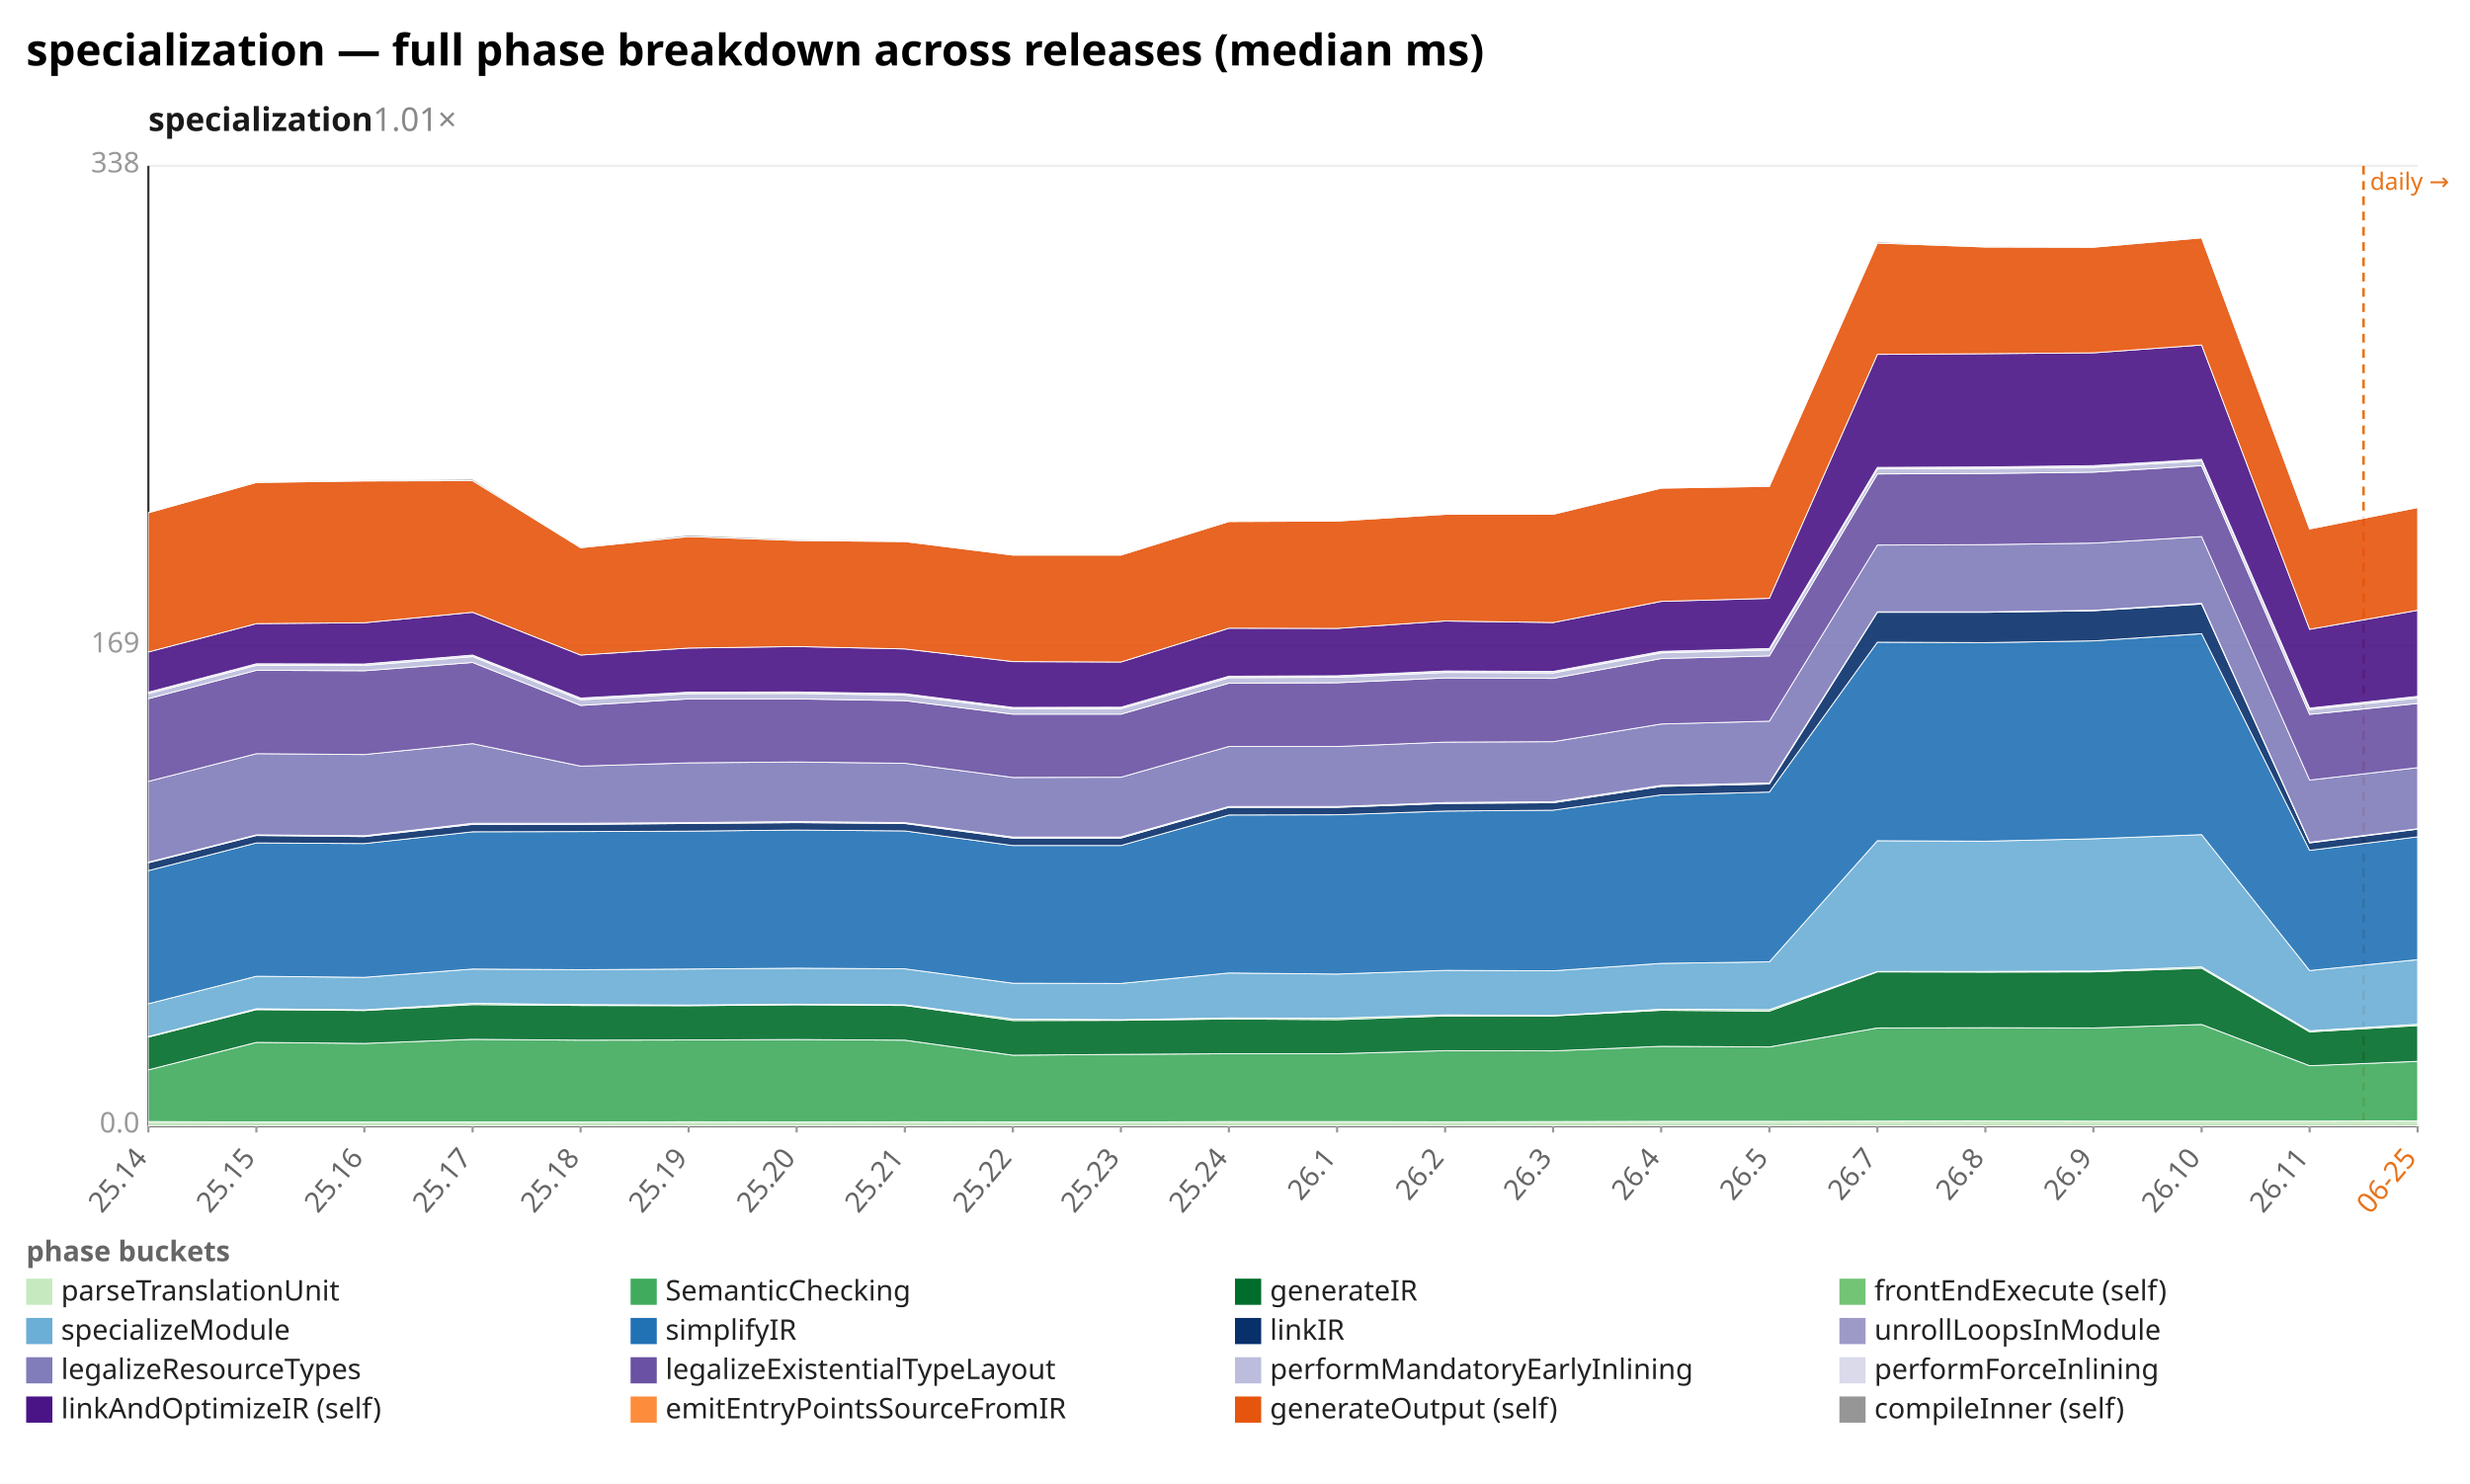
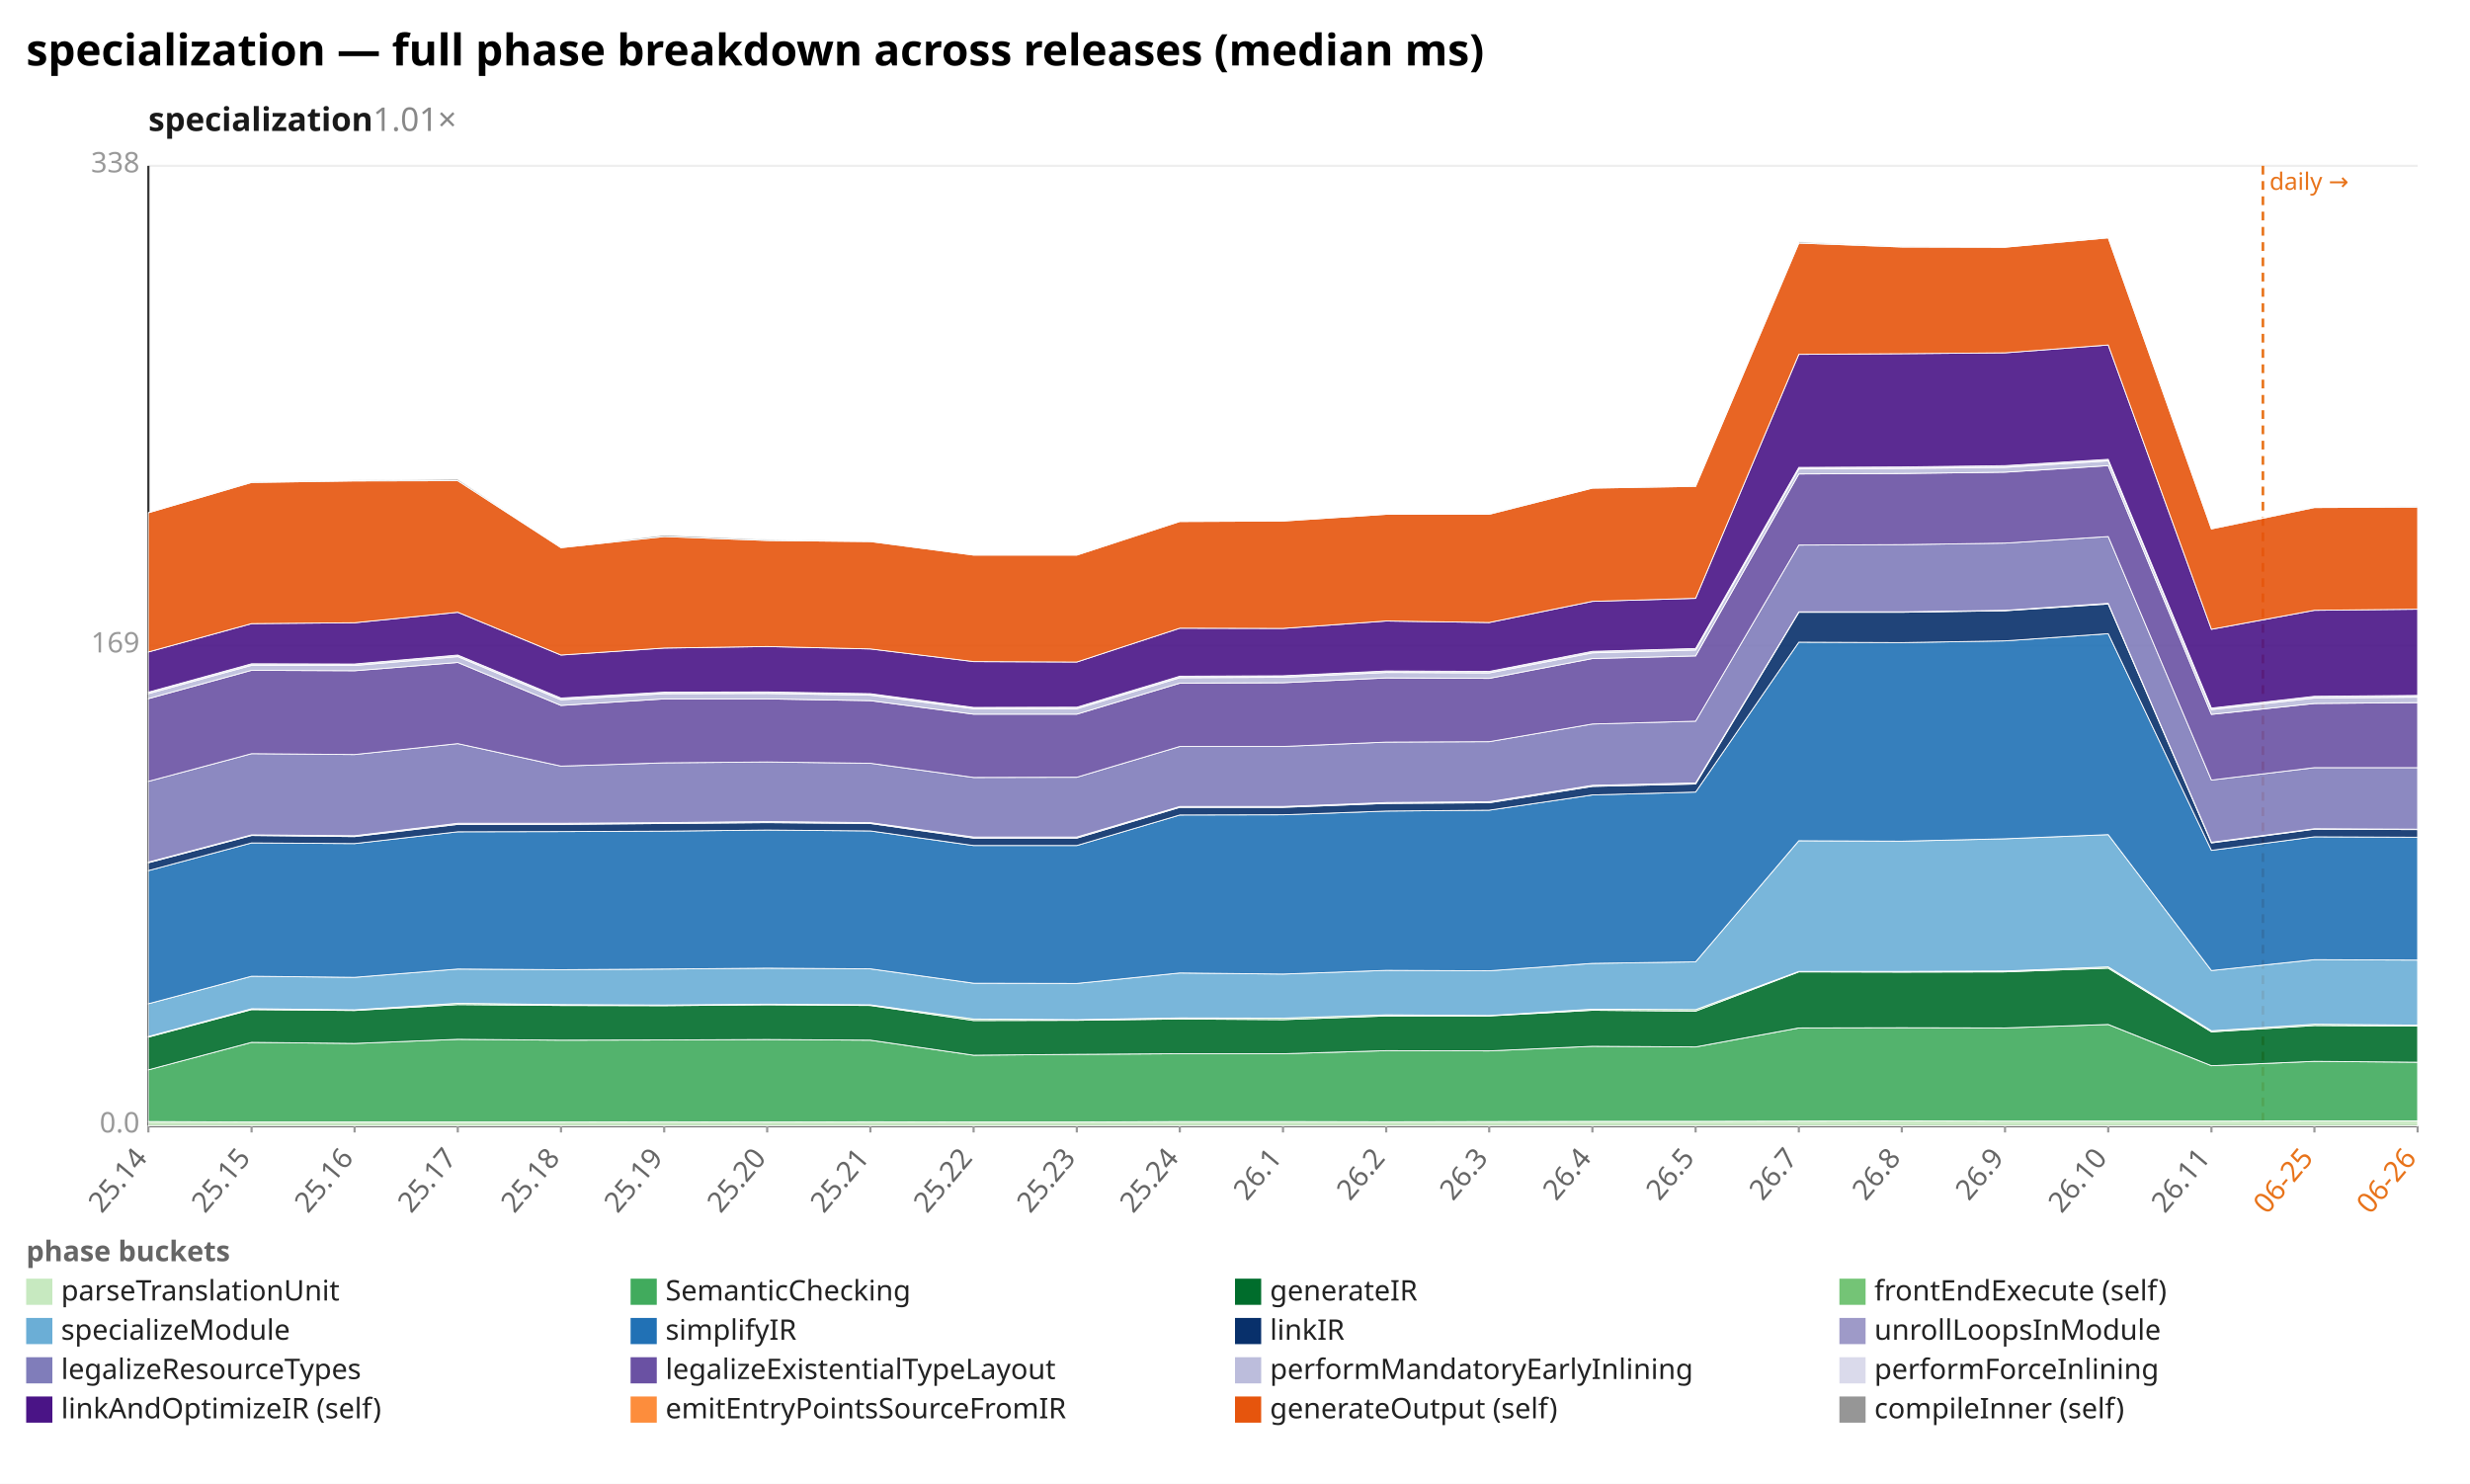
<svg xmlns="http://www.w3.org/2000/svg" width="1132" height="680" viewBox="0 0 1132 680" preserveAspectRatio="xMidYMid meet" font-family="sans-serif" font-size="13">
  <rect width="1132" height="680" fill="white" />
  <text x="12" y="30" font-size="20" font-weight="bold">specialization — full phase breakdown across releases (median ms)</text>
  <text x="68" y="60" font-size="15" font-weight="600" fill="#1a1a1a">specialization<tspan fill="#888" font-weight="400" text-decoration="none">  1.01×</tspan>
  </text>
  <line x1="68.0" y1="516.0" x2="1108.0" y2="516.0" stroke="#eee" />
  <text x="64.0" y="519.0" text-anchor="end" fill="#999">0.0</text>
  <line x1="68.0" y1="296.0" x2="1108.0" y2="296.0" stroke="#eee" />
  <text x="64.0" y="299.0" text-anchor="end" fill="#999">169</text>
  <line x1="68.0" y1="76.0" x2="1108.0" y2="76.0" stroke="#eee" />
  <text x="64.0" y="79.0" text-anchor="end" fill="#999">338</text>
  <line x1="68.0" y1="76.0" x2="68.0" y2="516.0" stroke="#333" />
  <line x1="68.0" y1="516.0" x2="1108.0" y2="516.0" stroke="#333" />
-   <line x1="1083.2" y1="76.0" x2="1083.2" y2="516.0" stroke="#e8731a" stroke-width="1.2" stroke-dasharray="4 3" />
-   <text x="1086.2" y="87.0" fill="#e8731a" font-size="11">daily →</text>
+   <line x1="1037.1" y1="76.0" x2="1037.1" y2="516.0" stroke="#e8731a" stroke-width="1.2" stroke-dasharray="4 3" />
+   <text x="1040.1" y="87.0" fill="#e8731a" font-size="11">daily →</text>
  <line x1="68.0" y1="516.0" x2="68.0" y2="519.0" stroke="#999" />
  <text x="68.0" y="531.0" text-anchor="end" fill="#666" transform="rotate(-50 68.0 531.0)">25.14</text>
-   <line x1="117.5" y1="516.0" x2="117.5" y2="519.0" stroke="#999" />
-   <text x="117.5" y="531.0" text-anchor="end" fill="#666" transform="rotate(-50 117.5 531.0)">25.15</text>
-   <line x1="167.0" y1="516.0" x2="167.0" y2="519.0" stroke="#999" />
-   <text x="167.0" y="531.0" text-anchor="end" fill="#666" transform="rotate(-50 167.0 531.0)">25.16</text>
-   <line x1="216.6" y1="516.0" x2="216.6" y2="519.0" stroke="#999" />
-   <text x="216.6" y="531.0" text-anchor="end" fill="#666" transform="rotate(-50 216.6 531.0)">25.17</text>
-   <line x1="266.1" y1="516.0" x2="266.1" y2="519.0" stroke="#999" />
-   <text x="266.1" y="531.0" text-anchor="end" fill="#666" transform="rotate(-50 266.1 531.0)">25.18</text>
-   <line x1="315.6" y1="516.0" x2="315.6" y2="519.0" stroke="#999" />
-   <text x="315.6" y="531.0" text-anchor="end" fill="#666" transform="rotate(-50 315.6 531.0)">25.19</text>
-   <line x1="365.1" y1="516.0" x2="365.1" y2="519.0" stroke="#999" />
-   <text x="365.1" y="531.0" text-anchor="end" fill="#666" transform="rotate(-50 365.1 531.0)">25.20</text>
-   <line x1="414.7" y1="516.0" x2="414.7" y2="519.0" stroke="#999" />
-   <text x="414.7" y="531.0" text-anchor="end" fill="#666" transform="rotate(-50 414.7 531.0)">25.21</text>
-   <line x1="464.2" y1="516.0" x2="464.2" y2="519.0" stroke="#999" />
-   <text x="464.2" y="531.0" text-anchor="end" fill="#666" transform="rotate(-50 464.2 531.0)">25.22</text>
-   <line x1="513.7" y1="516.0" x2="513.7" y2="519.0" stroke="#999" />
-   <text x="513.7" y="531.0" text-anchor="end" fill="#666" transform="rotate(-50 513.7 531.0)">25.23</text>
-   <line x1="563.2" y1="516.0" x2="563.2" y2="519.0" stroke="#999" />
-   <text x="563.2" y="531.0" text-anchor="end" fill="#666" transform="rotate(-50 563.2 531.0)">25.24</text>
-   <line x1="612.8" y1="516.0" x2="612.8" y2="519.0" stroke="#999" />
-   <text x="612.8" y="531.0" text-anchor="end" fill="#666" transform="rotate(-50 612.8 531.0)">26.1</text>
-   <line x1="662.3" y1="516.0" x2="662.3" y2="519.0" stroke="#999" />
-   <text x="662.3" y="531.0" text-anchor="end" fill="#666" transform="rotate(-50 662.3 531.0)">26.2</text>
-   <line x1="711.8" y1="516.0" x2="711.8" y2="519.0" stroke="#999" />
-   <text x="711.8" y="531.0" text-anchor="end" fill="#666" transform="rotate(-50 711.8 531.0)">26.3</text>
-   <line x1="761.3" y1="516.0" x2="761.3" y2="519.0" stroke="#999" />
-   <text x="761.3" y="531.0" text-anchor="end" fill="#666" transform="rotate(-50 761.3 531.0)">26.4</text>
-   <line x1="810.9" y1="516.0" x2="810.9" y2="519.0" stroke="#999" />
-   <text x="810.9" y="531.0" text-anchor="end" fill="#666" transform="rotate(-50 810.9 531.0)">26.5</text>
-   <line x1="860.4" y1="516.0" x2="860.4" y2="519.0" stroke="#999" />
-   <text x="860.4" y="531.0" text-anchor="end" fill="#666" transform="rotate(-50 860.4 531.0)">26.7</text>
-   <line x1="909.9" y1="516.0" x2="909.9" y2="519.0" stroke="#999" />
-   <text x="909.9" y="531.0" text-anchor="end" fill="#666" transform="rotate(-50 909.9 531.0)">26.8</text>
-   <line x1="959.4" y1="516.0" x2="959.4" y2="519.0" stroke="#999" />
-   <text x="959.4" y="531.0" text-anchor="end" fill="#666" transform="rotate(-50 959.4 531.0)">26.9</text>
-   <line x1="1009.0" y1="516.0" x2="1009.0" y2="519.0" stroke="#999" />
-   <text x="1009.0" y="531.0" text-anchor="end" fill="#666" transform="rotate(-50 1009.0 531.0)">26.10</text>
-   <line x1="1058.5" y1="516.0" x2="1058.5" y2="519.0" stroke="#999" />
-   <text x="1058.5" y="531.0" text-anchor="end" fill="#666" transform="rotate(-50 1058.5 531.0)">26.11</text>
+   <line x1="115.3" y1="516.0" x2="115.3" y2="519.0" stroke="#999" />
+   <text x="115.3" y="531.0" text-anchor="end" fill="#666" transform="rotate(-50 115.3 531.0)">25.15</text>
+   <line x1="162.5" y1="516.0" x2="162.5" y2="519.0" stroke="#999" />
+   <text x="162.5" y="531.0" text-anchor="end" fill="#666" transform="rotate(-50 162.5 531.0)">25.16</text>
+   <line x1="209.8" y1="516.0" x2="209.8" y2="519.0" stroke="#999" />
+   <text x="209.8" y="531.0" text-anchor="end" fill="#666" transform="rotate(-50 209.8 531.0)">25.17</text>
+   <line x1="257.1" y1="516.0" x2="257.1" y2="519.0" stroke="#999" />
+   <text x="257.1" y="531.0" text-anchor="end" fill="#666" transform="rotate(-50 257.1 531.0)">25.18</text>
+   <line x1="304.4" y1="516.0" x2="304.4" y2="519.0" stroke="#999" />
+   <text x="304.4" y="531.0" text-anchor="end" fill="#666" transform="rotate(-50 304.4 531.0)">25.19</text>
+   <line x1="351.6" y1="516.0" x2="351.6" y2="519.0" stroke="#999" />
+   <text x="351.6" y="531.0" text-anchor="end" fill="#666" transform="rotate(-50 351.6 531.0)">25.20</text>
+   <line x1="398.9" y1="516.0" x2="398.9" y2="519.0" stroke="#999" />
+   <text x="398.9" y="531.0" text-anchor="end" fill="#666" transform="rotate(-50 398.9 531.0)">25.21</text>
+   <line x1="446.2" y1="516.0" x2="446.2" y2="519.0" stroke="#999" />
+   <text x="446.2" y="531.0" text-anchor="end" fill="#666" transform="rotate(-50 446.2 531.0)">25.22</text>
+   <line x1="493.5" y1="516.0" x2="493.5" y2="519.0" stroke="#999" />
+   <text x="493.5" y="531.0" text-anchor="end" fill="#666" transform="rotate(-50 493.5 531.0)">25.23</text>
+   <line x1="540.7" y1="516.0" x2="540.7" y2="519.0" stroke="#999" />
+   <text x="540.7" y="531.0" text-anchor="end" fill="#666" transform="rotate(-50 540.7 531.0)">25.24</text>
+   <line x1="588.0" y1="516.0" x2="588.0" y2="519.0" stroke="#999" />
+   <text x="588.0" y="531.0" text-anchor="end" fill="#666" transform="rotate(-50 588.0 531.0)">26.1</text>
+   <line x1="635.3" y1="516.0" x2="635.3" y2="519.0" stroke="#999" />
+   <text x="635.3" y="531.0" text-anchor="end" fill="#666" transform="rotate(-50 635.3 531.0)">26.2</text>
+   <line x1="682.5" y1="516.0" x2="682.5" y2="519.0" stroke="#999" />
+   <text x="682.5" y="531.0" text-anchor="end" fill="#666" transform="rotate(-50 682.5 531.0)">26.3</text>
+   <line x1="729.8" y1="516.0" x2="729.8" y2="519.0" stroke="#999" />
+   <text x="729.8" y="531.0" text-anchor="end" fill="#666" transform="rotate(-50 729.8 531.0)">26.4</text>
+   <line x1="777.1" y1="516.0" x2="777.1" y2="519.0" stroke="#999" />
+   <text x="777.1" y="531.0" text-anchor="end" fill="#666" transform="rotate(-50 777.1 531.0)">26.5</text>
+   <line x1="824.4" y1="516.0" x2="824.4" y2="519.0" stroke="#999" />
+   <text x="824.4" y="531.0" text-anchor="end" fill="#666" transform="rotate(-50 824.4 531.0)">26.7</text>
+   <line x1="871.6" y1="516.0" x2="871.6" y2="519.0" stroke="#999" />
+   <text x="871.6" y="531.0" text-anchor="end" fill="#666" transform="rotate(-50 871.6 531.0)">26.8</text>
+   <line x1="918.9" y1="516.0" x2="918.9" y2="519.0" stroke="#999" />
+   <text x="918.9" y="531.0" text-anchor="end" fill="#666" transform="rotate(-50 918.9 531.0)">26.9</text>
+   <line x1="966.2" y1="516.0" x2="966.2" y2="519.0" stroke="#999" />
+   <text x="966.2" y="531.0" text-anchor="end" fill="#666" transform="rotate(-50 966.2 531.0)">26.10</text>
+   <line x1="1013.5" y1="516.0" x2="1013.5" y2="519.0" stroke="#999" />
+   <text x="1013.5" y="531.0" text-anchor="end" fill="#666" transform="rotate(-50 1013.5 531.0)">26.11</text>
+   <line x1="1060.7" y1="516.0" x2="1060.7" y2="519.0" stroke="#999" />
+   <text x="1060.7" y="531.0" text-anchor="end" fill="#e8731a" transform="rotate(-50 1060.7 531.0)">06-25</text>
  <line x1="1108.0" y1="516.0" x2="1108.0" y2="519.0" stroke="#999" />
-   <text x="1108.0" y="531.0" text-anchor="end" fill="#e8731a" transform="rotate(-50 1108.0 531.0)">06-25</text>
-   <polygon points="68.0,514.0 117.5,514.2 167.0,514.2 216.6,514.2 266.1,514.2 315.6,514.1 365.1,514.2 414.7,514.1 464.2,514.2 513.7,514.2 563.2,514.0 612.8,514.0 662.3,514.1 711.8,514.0 761.3,513.9 810.9,513.9 860.4,513.8 909.9,513.7 959.4,513.8 1009.0,513.8 1058.5,513.8 1108.0,513.7 1108.0,516.0 1058.5,516.0 1009.0,516.0 959.4,516.0 909.9,516.0 860.4,516.0 810.9,516.0 761.3,516.0 711.8,516.0 662.3,516.0 612.8,516.0 563.2,516.0 513.7,516.0 464.2,516.0 414.7,516.0 365.1,516.0 315.6,516.0 266.1,516.0 216.6,516.0 167.0,516.0 117.5,516.0 68.0,516.0" fill="#c7e9c0" fill-opacity="0.9" stroke="#fff" stroke-width="0.4" />
-   <polygon points="68.0,490.3 117.5,477.7 167.0,478.2 216.6,476.3 266.1,476.7 315.6,476.6 365.1,476.4 414.7,476.7 464.2,483.6 513.7,483.2 563.2,482.9 612.8,482.9 662.3,481.5 711.8,481.6 761.3,479.5 810.9,479.8 860.4,471.1 909.9,471.0 959.4,471.1 1009.0,469.5 1058.5,488.4 1108.0,486.4 1108.0,513.7 1058.5,513.8 1009.0,513.8 959.4,513.8 909.9,513.7 860.4,513.8 810.9,513.9 761.3,513.9 711.8,514.0 662.3,514.1 612.8,514.0 563.2,514.0 513.7,514.2 464.2,514.2 414.7,514.1 365.1,514.2 315.6,514.1 266.1,514.2 216.6,514.2 167.0,514.2 117.5,514.2 68.0,514.0" fill="#41ab5d" fill-opacity="0.9" stroke="#fff" stroke-width="0.4" />
-   <polygon points="68.0,475.3 117.5,462.7 167.0,463.1 216.6,460.4 266.1,460.8 315.6,460.9 365.1,460.5 414.7,460.8 464.2,467.7 513.7,467.6 563.2,467.0 612.8,467.3 662.3,465.6 711.8,465.6 761.3,463.0 810.9,463.4 860.4,445.4 909.9,445.5 959.4,445.4 1009.0,443.7 1058.5,472.9 1108.0,470.0 1108.0,486.4 1058.5,488.4 1009.0,469.5 959.4,471.1 909.9,471.0 860.4,471.1 810.9,479.8 761.3,479.5 711.8,481.6 662.3,481.5 612.8,482.9 563.2,482.9 513.7,483.2 464.2,483.6 414.7,476.7 365.1,476.4 315.6,476.6 266.1,476.7 216.6,476.3 167.0,478.2 117.5,477.7 68.0,490.3" fill="#006d2c" fill-opacity="0.9" stroke="#fff" stroke-width="0.4" />
-   <polygon points="68.0,475.0 117.5,462.3 167.0,462.8 216.6,459.8 266.1,460.4 315.6,460.6 365.1,460.2 414.7,460.5 464.2,467.0 513.7,467.3 563.2,466.5 612.8,466.6 662.3,465.1 711.8,465.4 761.3,462.5 810.9,462.7 860.4,445.2 909.9,445.2 959.4,445.0 1009.0,443.1 1058.5,472.4 1108.0,469.4 1108.0,470.0 1058.5,472.9 1009.0,443.7 959.4,445.4 909.9,445.5 860.4,445.4 810.9,463.4 761.3,463.0 711.8,465.6 662.3,465.6 612.8,467.3 563.2,467.0 513.7,467.6 464.2,467.7 414.7,460.8 365.1,460.5 315.6,460.9 266.1,460.8 216.6,460.4 167.0,463.1 117.5,462.7 68.0,475.3" fill="#74c476" fill-opacity="0.9" stroke="#fff" stroke-width="0.4" />
-   <polygon points="68.0,460.0 117.5,447.4 167.0,447.9 216.6,444.1 266.1,444.4 315.6,444.1 365.1,443.7 414.7,444.0 464.2,450.6 513.7,450.7 563.2,445.9 612.8,446.4 662.3,444.7 711.8,444.9 761.3,441.5 810.9,440.8 860.4,385.3 909.9,385.5 959.4,384.4 1009.0,382.5 1058.5,444.8 1108.0,439.8 1108.0,469.4 1058.5,472.4 1009.0,443.1 959.4,445.0 909.9,445.2 860.4,445.2 810.9,462.7 761.3,462.5 711.8,465.4 662.3,465.1 612.8,466.6 563.2,466.5 513.7,467.3 464.2,467.0 414.7,460.5 365.1,460.2 315.6,460.6 266.1,460.4 216.6,459.8 167.0,462.8 117.5,462.3 68.0,475.0" fill="#6baed6" fill-opacity="0.9" stroke="#fff" stroke-width="0.4" />
-   <polygon points="68.0,399.0 117.5,386.3 167.0,386.6 216.6,381.2 266.1,381.1 315.6,380.9 365.1,380.4 414.7,380.8 464.2,387.5 513.7,387.5 563.2,373.5 612.8,373.4 662.3,371.7 711.8,371.3 761.3,364.3 810.9,363.0 860.4,294.3 909.9,294.5 959.4,293.7 1009.0,290.4 1058.5,389.7 1108.0,383.5 1108.0,439.8 1058.5,444.8 1009.0,382.5 959.4,384.4 909.9,385.5 860.4,385.3 810.9,440.8 761.3,441.5 711.8,444.9 662.3,444.7 612.8,446.4 563.2,445.9 513.7,450.7 464.2,450.6 414.7,444.0 365.1,443.7 315.6,444.1 266.1,444.4 216.6,444.1 167.0,447.9 117.5,447.4 68.0,460.0" fill="#2171b5" fill-opacity="0.9" stroke="#fff" stroke-width="0.4" />
-   <polygon points="68.0,395.4 117.5,382.9 167.0,383.4 216.6,377.8 266.1,377.8 315.6,377.4 365.1,377.0 414.7,377.4 464.2,384.1 513.7,384.1 563.2,370.0 612.8,370.0 662.3,368.2 711.8,367.9 761.3,360.4 810.9,359.3 860.4,280.6 909.9,280.6 959.4,279.9 1009.0,276.8 1058.5,386.3 1108.0,380.0 1108.0,383.5 1058.5,389.7 1009.0,290.4 959.4,293.7 909.9,294.5 860.4,294.3 810.9,363.0 761.3,364.3 711.8,371.3 662.3,371.7 612.8,373.4 563.2,373.5 513.7,387.5 464.2,387.5 414.7,380.8 365.1,380.4 315.6,380.9 266.1,381.1 216.6,381.2 167.0,386.6 117.5,386.3 68.0,399.0" fill="#08306b" fill-opacity="0.9" stroke="#fff" stroke-width="0.4" />
-   <polygon points="68.0,395.1 117.5,382.6 167.0,383.0 216.6,377.3 266.1,377.3 315.6,377.0 365.1,376.5 414.7,377.0 464.2,383.6 513.7,383.6 563.2,369.6 612.8,369.6 662.3,367.8 711.8,367.4 761.3,359.9 810.9,358.8 860.4,280.4 909.9,280.4 959.4,279.7 1009.0,276.5 1058.5,386.0 1108.0,379.8 1108.0,380.0 1058.5,386.3 1009.0,276.8 959.4,279.9 909.9,280.6 860.4,280.6 810.9,359.3 761.3,360.4 711.8,367.9 662.3,368.2 612.8,370.0 563.2,370.0 513.7,384.1 464.2,384.1 414.7,377.4 365.1,377.0 315.6,377.4 266.1,377.8 216.6,377.8 167.0,383.4 117.5,382.9 68.0,395.4" fill="#9e9ac8" fill-opacity="0.9" stroke="#fff" stroke-width="0.4" />
-   <polygon points="68.0,358.1 117.5,345.4 167.0,345.8 216.6,340.8 266.1,351.1 315.6,349.6 365.1,349.2 414.7,349.8 464.2,356.3 513.7,356.2 563.2,342.1 612.8,342.1 662.3,340.1 711.8,339.9 761.3,331.8 810.9,330.5 860.4,249.8 909.9,249.6 959.4,248.9 1009.0,245.9 1058.5,357.5 1108.0,351.8 1108.0,379.8 1058.5,386.0 1009.0,276.5 959.4,279.7 909.9,280.4 860.4,280.4 810.9,358.8 761.3,359.9 711.8,367.4 662.3,367.8 612.8,369.6 563.2,369.6 513.7,383.6 464.2,383.6 414.7,377.0 365.1,376.5 315.6,377.0 266.1,377.3 216.6,377.3 167.0,383.0 117.5,382.6 68.0,395.1" fill="#807dba" fill-opacity="0.9" stroke="#fff" stroke-width="0.4" />
-   <polygon points="68.0,320.2 117.5,307.2 167.0,307.4 216.6,303.6 266.1,323.3 315.6,320.3 365.1,320.3 414.7,321.1 464.2,327.3 513.7,327.3 563.2,313.1 612.8,312.9 662.3,310.7 711.8,310.9 761.3,301.8 810.9,300.6 860.4,217.2 909.9,217.0 959.4,216.4 1009.0,213.4 1058.5,327.4 1108.0,322.4 1108.0,351.8 1058.5,357.5 1009.0,245.9 959.4,248.9 909.9,249.6 860.4,249.8 810.9,330.5 761.3,331.8 711.8,339.9 662.3,340.1 612.8,342.1 563.2,342.1 513.7,356.2 464.2,356.3 414.7,349.8 365.1,349.2 315.6,349.6 266.1,351.1 216.6,340.8 167.0,345.8 117.5,345.4 68.0,358.1" fill="#6a51a3" fill-opacity="0.9" stroke="#fff" stroke-width="0.4" />
-   <polygon points="68.0,317.9 117.5,304.9 167.0,305.0 216.6,300.9 266.1,320.7 315.6,317.9 365.1,317.8 414.7,318.6 464.2,324.8 513.7,324.8 563.2,310.6 612.8,310.4 662.3,308.2 711.8,308.4 761.3,299.2 810.9,297.9 860.4,214.9 909.9,214.7 959.4,214.2 1009.0,211.2 1058.5,325.2 1108.0,319.9 1108.0,322.4 1058.5,327.4 1009.0,213.4 959.4,216.4 909.9,217.0 860.4,217.2 810.9,300.6 761.3,301.8 711.8,310.9 662.3,310.7 612.8,312.9 563.2,313.1 513.7,327.3 464.2,327.3 414.7,321.1 365.1,320.3 315.6,320.3 266.1,323.3 216.6,303.6 167.0,307.4 117.5,307.2 68.0,320.2" fill="#bcbddc" fill-opacity="0.9" stroke="#fff" stroke-width="0.4" />
-   <polygon points="68.0,317.2 117.5,304.2 167.0,304.3 216.6,300.2 266.1,319.9 315.6,317.2 365.1,317.1 414.7,317.9 464.2,324.2 513.7,324.1 563.2,309.9 612.8,309.7 662.3,307.5 711.8,307.7 761.3,298.5 810.9,297.2 860.4,214.2 909.9,214.0 959.4,213.4 1009.0,210.5 1058.5,324.5 1108.0,319.1 1108.0,319.9 1058.5,325.2 1009.0,211.2 959.4,214.2 909.9,214.7 860.4,214.9 810.9,297.9 761.3,299.2 711.8,308.4 662.3,308.2 612.8,310.4 563.2,310.6 513.7,324.8 464.2,324.8 414.7,318.6 365.1,317.8 315.6,317.9 266.1,320.7 216.6,300.9 167.0,305.0 117.5,304.9 68.0,317.9" fill="#dadaeb" fill-opacity="0.9" stroke="#fff" stroke-width="0.4" />
-   <polygon points="68.0,298.8 117.5,285.8 167.0,285.4 216.6,280.6 266.1,300.2 315.6,297.0 365.1,296.3 414.7,297.4 464.2,303.2 513.7,303.4 563.2,287.9 612.8,288.0 662.3,284.6 711.8,285.3 761.3,275.6 810.9,274.2 860.4,162.4 909.9,162.1 959.4,161.7 1009.0,158.1 1058.5,288.4 1108.0,279.7 1108.0,319.1 1058.5,324.5 1009.0,210.5 959.4,213.4 909.9,214.0 860.4,214.2 810.9,297.2 761.3,298.5 711.8,307.7 662.3,307.5 612.8,309.7 563.2,309.9 513.7,324.1 464.2,324.2 414.7,317.9 365.1,317.1 315.6,317.2 266.1,319.9 216.6,300.2 167.0,304.3 117.5,304.2 68.0,317.2" fill="#4a1486" fill-opacity="0.9" stroke="#fff" stroke-width="0.4" />
-   <polygon points="68.0,235.0 117.5,221.1 167.0,220.4 216.6,220.3 266.1,251.0 315.6,245.9 365.1,247.7 414.7,248.2 464.2,254.4 513.7,254.4 563.2,239.0 612.8,238.8 662.3,235.7 711.8,235.7 761.3,223.7 810.9,222.9 860.4,111.4 909.9,113.2 959.4,113.3 1009.0,109.0 1058.5,242.4 1108.0,232.6 1108.0,279.7 1058.5,288.4 1009.0,158.1 959.4,161.7 909.9,162.1 860.4,162.4 810.9,274.2 761.3,275.6 711.8,285.3 662.3,284.6 612.8,288.0 563.2,287.9 513.7,303.4 464.2,303.2 414.7,297.4 365.1,296.3 315.6,297.0 266.1,300.2 216.6,280.6 167.0,285.4 117.5,285.8 68.0,298.8" fill="#e6550d" fill-opacity="0.9" stroke="#fff" stroke-width="0.4" />
-   <polygon points="68.0,235.0 117.5,220.9 167.0,220.0 216.6,219.6 266.1,250.8 315.6,245.2 365.1,247.2 414.7,248.0 464.2,254.3 513.7,254.1 563.2,239.0 612.8,238.7 662.3,235.7 711.8,235.4 761.3,223.7 810.9,222.7 860.4,110.8 909.9,113.1 959.4,113.3 1009.0,108.6 1058.5,242.2 1108.0,232.4 1108.0,232.6 1058.5,242.4 1009.0,109.0 959.4,113.3 909.9,113.2 860.4,111.4 810.9,222.9 761.3,223.7 711.8,235.7 662.3,235.7 612.8,238.8 563.2,239.0 513.7,254.4 464.2,254.4 414.7,248.2 365.1,247.7 315.6,245.9 266.1,251.0 216.6,220.3 167.0,220.4 117.5,221.1 68.0,235.0" fill="#969696" fill-opacity="0.9" stroke="#fff" stroke-width="0.4" />
+   <text x="1108.0" y="531.0" text-anchor="end" fill="#e8731a" transform="rotate(-50 1108.0 531.0)">06-26</text>
+   <polygon points="68.0,514.0 115.3,514.2 162.5,514.2 209.8,514.2 257.1,514.2 304.4,514.1 351.6,514.2 398.9,514.1 446.2,514.2 493.5,514.2 540.7,514.0 588.0,514.0 635.3,514.1 682.5,514.0 729.8,513.9 777.1,513.9 824.4,513.8 871.6,513.7 918.9,513.8 966.2,513.8 1013.5,513.8 1060.7,513.7 1108.0,513.7 1108.0,516.0 1060.7,516.0 1013.5,516.0 966.2,516.0 918.9,516.0 871.6,516.0 824.4,516.0 777.1,516.0 729.8,516.0 682.5,516.0 635.3,516.0 588.0,516.0 540.7,516.0 493.5,516.0 446.2,516.0 398.9,516.0 351.6,516.0 304.4,516.0 257.1,516.0 209.8,516.0 162.5,516.0 115.3,516.0 68.0,516.0" fill="#c7e9c0" fill-opacity="0.9" stroke="#fff" stroke-width="0.4" />
+   <polygon points="68.0,490.3 115.3,477.7 162.5,478.2 209.8,476.3 257.1,476.7 304.4,476.6 351.6,476.4 398.9,476.7 446.2,483.6 493.5,483.2 540.7,482.9 588.0,482.9 635.3,481.5 682.5,481.6 729.8,479.5 777.1,479.8 824.4,471.1 871.6,471.0 918.9,471.1 966.2,469.5 1013.5,488.4 1060.7,486.4 1108.0,486.8 1108.0,513.7 1060.7,513.7 1013.5,513.8 966.2,513.8 918.9,513.8 871.6,513.7 824.4,513.8 777.1,513.9 729.8,513.9 682.5,514.0 635.3,514.1 588.0,514.0 540.7,514.0 493.5,514.2 446.2,514.2 398.9,514.1 351.6,514.2 304.4,514.1 257.1,514.2 209.8,514.2 162.5,514.2 115.3,514.2 68.0,514.0" fill="#41ab5d" fill-opacity="0.9" stroke="#fff" stroke-width="0.4" />
+   <polygon points="68.0,475.3 115.3,462.7 162.5,463.1 209.8,460.4 257.1,460.8 304.4,460.9 351.6,460.5 398.9,460.8 446.2,467.7 493.5,467.6 540.7,467.0 588.0,467.3 635.3,465.6 682.5,465.6 729.8,463.0 777.1,463.4 824.4,445.4 871.6,445.5 918.9,445.4 966.2,443.7 1013.5,472.9 1060.7,470.0 1108.0,470.2 1108.0,486.8 1060.7,486.4 1013.5,488.4 966.2,469.5 918.9,471.1 871.6,471.0 824.4,471.1 777.1,479.8 729.8,479.5 682.5,481.6 635.3,481.5 588.0,482.9 540.7,482.9 493.5,483.2 446.2,483.6 398.9,476.7 351.6,476.4 304.4,476.6 257.1,476.7 209.8,476.3 162.5,478.2 115.3,477.7 68.0,490.3" fill="#006d2c" fill-opacity="0.9" stroke="#fff" stroke-width="0.4" />
+   <polygon points="68.0,475.0 115.3,462.3 162.5,462.8 209.8,459.8 257.1,460.4 304.4,460.6 351.6,460.2 398.9,460.5 446.2,467.0 493.5,467.3 540.7,466.5 588.0,466.6 635.3,465.1 682.5,465.4 729.8,462.5 777.1,462.7 824.4,445.2 871.6,445.2 918.9,445.0 966.2,443.1 1013.5,472.4 1060.7,469.4 1108.0,469.8 1108.0,470.2 1060.7,470.0 1013.5,472.9 966.2,443.7 918.9,445.4 871.6,445.5 824.4,445.4 777.1,463.4 729.8,463.0 682.5,465.6 635.3,465.6 588.0,467.3 540.7,467.0 493.5,467.6 446.2,467.7 398.9,460.8 351.6,460.5 304.4,460.9 257.1,460.8 209.8,460.4 162.5,463.1 115.3,462.7 68.0,475.3" fill="#74c476" fill-opacity="0.9" stroke="#fff" stroke-width="0.4" />
+   <polygon points="68.0,460.0 115.3,447.4 162.5,447.9 209.8,444.1 257.1,444.4 304.4,444.1 351.6,443.7 398.9,444.0 446.2,450.6 493.5,450.7 540.7,445.9 588.0,446.4 635.3,444.7 682.5,444.9 729.8,441.5 777.1,440.8 824.4,385.3 871.6,385.5 918.9,384.4 966.2,382.5 1013.5,444.8 1060.7,439.8 1108.0,440.0 1108.0,469.8 1060.7,469.4 1013.5,472.4 966.2,443.1 918.9,445.0 871.6,445.2 824.4,445.2 777.1,462.7 729.8,462.5 682.5,465.4 635.3,465.1 588.0,466.6 540.7,466.5 493.5,467.3 446.2,467.0 398.9,460.5 351.6,460.2 304.4,460.6 257.1,460.4 209.8,459.8 162.5,462.8 115.3,462.3 68.0,475.0" fill="#6baed6" fill-opacity="0.9" stroke="#fff" stroke-width="0.4" />
+   <polygon points="68.0,399.0 115.3,386.3 162.5,386.6 209.8,381.2 257.1,381.1 304.4,380.9 351.6,380.4 398.9,380.8 446.2,387.5 493.5,387.5 540.7,373.5 588.0,373.4 635.3,371.7 682.5,371.3 729.8,364.3 777.1,363.0 824.4,294.3 871.6,294.5 918.9,293.7 966.2,290.4 1013.5,389.7 1060.7,383.5 1108.0,383.7 1108.0,440.0 1060.7,439.8 1013.5,444.8 966.2,382.5 918.9,384.4 871.6,385.5 824.4,385.3 777.1,440.8 729.8,441.5 682.5,444.9 635.3,444.7 588.0,446.4 540.7,445.9 493.5,450.7 446.2,450.6 398.9,444.0 351.6,443.7 304.4,444.1 257.1,444.4 209.8,444.1 162.5,447.9 115.3,447.4 68.0,460.0" fill="#2171b5" fill-opacity="0.9" stroke="#fff" stroke-width="0.4" />
+   <polygon points="68.0,395.4 115.3,382.9 162.5,383.4 209.8,377.8 257.1,377.8 304.4,377.4 351.6,377.0 398.9,377.4 446.2,384.1 493.5,384.1 540.7,370.0 588.0,370.0 635.3,368.2 682.5,367.9 729.8,360.4 777.1,359.3 824.4,280.6 871.6,280.6 918.9,279.9 966.2,276.8 1013.5,386.3 1060.7,380.0 1108.0,380.2 1108.0,383.7 1060.7,383.5 1013.5,389.7 966.2,290.4 918.9,293.7 871.6,294.5 824.4,294.3 777.1,363.0 729.8,364.3 682.5,371.3 635.3,371.7 588.0,373.4 540.7,373.5 493.5,387.5 446.2,387.5 398.9,380.8 351.6,380.4 304.4,380.9 257.1,381.1 209.8,381.2 162.5,386.6 115.3,386.3 68.0,399.0" fill="#08306b" fill-opacity="0.9" stroke="#fff" stroke-width="0.4" />
+   <polygon points="68.0,395.1 115.3,382.6 162.5,383.0 209.8,377.3 257.1,377.3 304.4,377.0 351.6,376.5 398.9,377.0 446.2,383.6 493.5,383.6 540.7,369.6 588.0,369.6 635.3,367.8 682.5,367.4 729.8,359.9 777.1,358.8 824.4,280.4 871.6,280.4 918.9,279.7 966.2,276.5 1013.5,386.0 1060.7,379.8 1108.0,380.0 1108.0,380.2 1060.7,380.0 1013.5,386.3 966.2,276.8 918.9,279.9 871.6,280.6 824.4,280.6 777.1,359.3 729.8,360.4 682.5,367.9 635.3,368.2 588.0,370.0 540.7,370.0 493.5,384.1 446.2,384.1 398.9,377.4 351.6,377.0 304.4,377.4 257.1,377.8 209.8,377.8 162.5,383.4 115.3,382.9 68.0,395.4" fill="#9e9ac8" fill-opacity="0.9" stroke="#fff" stroke-width="0.4" />
+   <polygon points="68.0,358.1 115.3,345.4 162.5,345.8 209.8,340.8 257.1,351.1 304.4,349.6 351.6,349.2 398.9,349.8 446.2,356.3 493.5,356.2 540.7,342.1 588.0,342.1 635.3,340.1 682.5,339.9 729.8,331.8 777.1,330.5 824.4,249.8 871.6,249.6 918.9,248.9 966.2,245.9 1013.5,357.5 1060.7,351.8 1108.0,351.8 1108.0,380.0 1060.7,379.8 1013.5,386.0 966.2,276.5 918.9,279.7 871.6,280.4 824.4,280.4 777.1,358.8 729.8,359.9 682.5,367.4 635.3,367.8 588.0,369.6 540.7,369.6 493.5,383.6 446.2,383.6 398.9,377.0 351.6,376.5 304.4,377.0 257.1,377.3 209.8,377.3 162.5,383.0 115.3,382.6 68.0,395.1" fill="#807dba" fill-opacity="0.9" stroke="#fff" stroke-width="0.4" />
+   <polygon points="68.0,320.2 115.3,307.2 162.5,307.4 209.8,303.6 257.1,323.3 304.4,320.3 351.6,320.3 398.9,321.1 446.2,327.3 493.5,327.3 540.7,313.1 588.0,312.9 635.3,310.7 682.5,310.9 729.8,301.8 777.1,300.6 824.4,217.2 871.6,217.0 918.9,216.4 966.2,213.4 1013.5,327.4 1060.7,322.4 1108.0,322.0 1108.0,351.8 1060.7,351.8 1013.5,357.5 966.2,245.9 918.9,248.9 871.6,249.6 824.4,249.8 777.1,330.5 729.8,331.8 682.5,339.9 635.3,340.1 588.0,342.1 540.7,342.1 493.5,356.2 446.2,356.3 398.9,349.8 351.6,349.2 304.4,349.6 257.1,351.1 209.8,340.8 162.5,345.8 115.3,345.4 68.0,358.1" fill="#6a51a3" fill-opacity="0.9" stroke="#fff" stroke-width="0.4" />
+   <polygon points="68.0,317.9 115.3,304.9 162.5,305.0 209.8,300.9 257.1,320.7 304.4,317.9 351.6,317.8 398.9,318.6 446.2,324.8 493.5,324.8 540.7,310.6 588.0,310.4 635.3,308.2 682.5,308.4 729.8,299.2 777.1,297.9 824.4,214.9 871.6,214.7 918.9,214.2 966.2,211.2 1013.5,325.2 1060.7,319.9 1108.0,319.5 1108.0,322.0 1060.7,322.4 1013.5,327.4 966.2,213.4 918.9,216.4 871.6,217.0 824.4,217.2 777.1,300.6 729.8,301.8 682.5,310.9 635.3,310.7 588.0,312.9 540.7,313.1 493.5,327.3 446.2,327.3 398.9,321.1 351.6,320.3 304.4,320.3 257.1,323.3 209.8,303.6 162.5,307.4 115.3,307.2 68.0,320.2" fill="#bcbddc" fill-opacity="0.9" stroke="#fff" stroke-width="0.4" />
+   <polygon points="68.0,317.2 115.3,304.2 162.5,304.3 209.8,300.2 257.1,319.9 304.4,317.2 351.6,317.1 398.9,317.9 446.2,324.2 493.5,324.1 540.7,309.9 588.0,309.7 635.3,307.5 682.5,307.7 729.8,298.5 777.1,297.2 824.4,214.2 871.6,214.0 918.9,213.4 966.2,210.5 1013.5,324.5 1060.7,319.1 1108.0,318.7 1108.0,319.5 1060.7,319.9 1013.5,325.2 966.2,211.2 918.9,214.2 871.6,214.7 824.4,214.9 777.1,297.9 729.8,299.2 682.5,308.4 635.3,308.2 588.0,310.4 540.7,310.6 493.5,324.8 446.2,324.8 398.9,318.6 351.6,317.8 304.4,317.9 257.1,320.7 209.8,300.9 162.5,305.0 115.3,304.9 68.0,317.9" fill="#dadaeb" fill-opacity="0.9" stroke="#fff" stroke-width="0.4" />
+   <polygon points="68.0,298.8 115.3,285.8 162.5,285.4 209.8,280.6 257.1,300.2 304.4,297.0 351.6,296.3 398.9,297.4 446.2,303.2 493.5,303.4 540.7,287.9 588.0,288.0 635.3,284.6 682.5,285.3 729.8,275.6 777.1,274.2 824.4,162.4 871.6,162.1 918.9,161.7 966.2,158.1 1013.5,288.4 1060.7,279.7 1108.0,279.2 1108.0,318.7 1060.7,319.1 1013.5,324.5 966.2,210.5 918.9,213.4 871.6,214.0 824.4,214.2 777.1,297.2 729.8,298.5 682.5,307.7 635.3,307.5 588.0,309.7 540.7,309.9 493.5,324.1 446.2,324.2 398.9,317.9 351.6,317.1 304.4,317.2 257.1,319.9 209.8,300.2 162.5,304.3 115.3,304.2 68.0,317.2" fill="#4a1486" fill-opacity="0.9" stroke="#fff" stroke-width="0.4" />
+   <polygon points="68.0,235.0 115.3,221.1 162.5,220.4 209.8,220.3 257.1,251.0 304.4,245.9 351.6,247.7 398.9,248.2 446.2,254.4 493.5,254.4 540.7,239.0 588.0,238.8 635.3,235.7 682.5,235.7 729.8,223.7 777.1,222.9 824.4,111.4 871.6,113.2 918.9,113.3 966.2,109.0 1013.5,242.4 1060.7,232.6 1108.0,232.4 1108.0,279.2 1060.7,279.7 1013.5,288.4 966.2,158.1 918.9,161.7 871.6,162.1 824.4,162.4 777.1,274.2 729.8,275.6 682.5,285.3 635.3,284.6 588.0,288.0 540.7,287.9 493.5,303.4 446.2,303.2 398.9,297.4 351.6,296.3 304.4,297.0 257.1,300.2 209.8,280.6 162.5,285.4 115.3,285.8 68.0,298.8" fill="#e6550d" fill-opacity="0.9" stroke="#fff" stroke-width="0.4" />
+   <polygon points="68.0,235.0 115.3,220.9 162.5,220.0 209.8,219.6 257.1,250.8 304.4,245.2 351.6,247.2 398.9,248.0 446.2,254.3 493.5,254.1 540.7,239.0 588.0,238.7 635.3,235.7 682.5,235.4 729.8,223.7 777.1,222.7 824.4,110.8 871.6,113.1 918.9,113.3 966.2,108.6 1013.5,242.2 1060.7,232.4 1108.0,232.2 1108.0,232.4 1060.7,232.6 1013.5,242.4 966.2,109.0 918.9,113.3 871.6,113.2 824.4,111.4 777.1,222.9 729.8,223.7 682.5,235.7 635.3,235.7 588.0,238.8 540.7,239.0 493.5,254.4 446.2,254.4 398.9,248.2 351.6,247.7 304.4,245.9 257.1,251.0 209.8,220.3 162.5,220.4 115.3,221.1 68.0,235.0" fill="#969696" fill-opacity="0.9" stroke="#fff" stroke-width="0.4" />
  <text x="12" y="578" fill="#666" font-weight="600">phase buckets</text>
  <rect x="12" y="586" width="12" height="12" fill="#c7e9c0" />
  <text x="28" y="596" fill="#222">parseTranslationUnit</text>
  <rect x="289" y="586" width="12" height="12" fill="#41ab5d" />
  <text x="305" y="596" fill="#222">SemanticChecking</text>
  <rect x="566" y="586" width="12" height="12" fill="#006d2c" />
  <text x="582" y="596" fill="#222">generateIR</text>
  <rect x="843" y="586" width="12" height="12" fill="#74c476" />
  <text x="859" y="596" fill="#222">frontEndExecute (self)</text>
  <rect x="12" y="604" width="12" height="12" fill="#6baed6" />
  <text x="28" y="614" fill="#222">specializeModule</text>
  <rect x="289" y="604" width="12" height="12" fill="#2171b5" />
  <text x="305" y="614" fill="#222">simplifyIR</text>
  <rect x="566" y="604" width="12" height="12" fill="#08306b" />
  <text x="582" y="614" fill="#222">linkIR</text>
  <rect x="843" y="604" width="12" height="12" fill="#9e9ac8" />
  <text x="859" y="614" fill="#222">unrollLoopsInModule</text>
  <rect x="12" y="622" width="12" height="12" fill="#807dba" />
  <text x="28" y="632" fill="#222">legalizeResourceTypes</text>
  <rect x="289" y="622" width="12" height="12" fill="#6a51a3" />
  <text x="305" y="632" fill="#222">legalizeExistentialTypeLayout</text>
  <rect x="566" y="622" width="12" height="12" fill="#bcbddc" />
  <text x="582" y="632" fill="#222">performMandatoryEarlyInlining</text>
  <rect x="843" y="622" width="12" height="12" fill="#dadaeb" />
  <text x="859" y="632" fill="#222">performForceInlining</text>
  <rect x="12" y="640" width="12" height="12" fill="#4a1486" />
  <text x="28" y="650" fill="#222">linkAndOptimizeIR (self)</text>
  <rect x="289" y="640" width="12" height="12" fill="#fd8d3c" />
  <text x="305" y="650" fill="#222">emitEntryPointsSourceFromIR</text>
  <rect x="566" y="640" width="12" height="12" fill="#e6550d" />
  <text x="582" y="650" fill="#222">generateOutput (self)</text>
  <rect x="843" y="640" width="12" height="12" fill="#969696" />
  <text x="859" y="650" fill="#222">compileInner (self)</text>
</svg>
